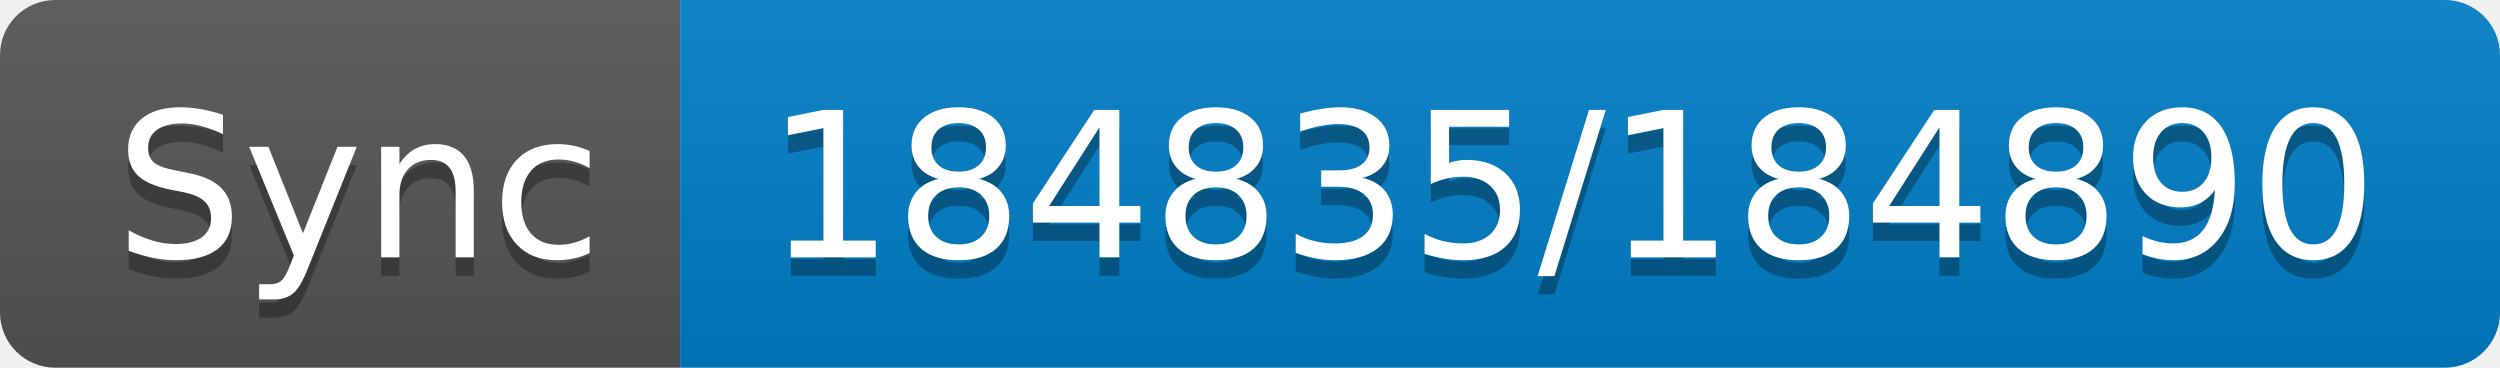
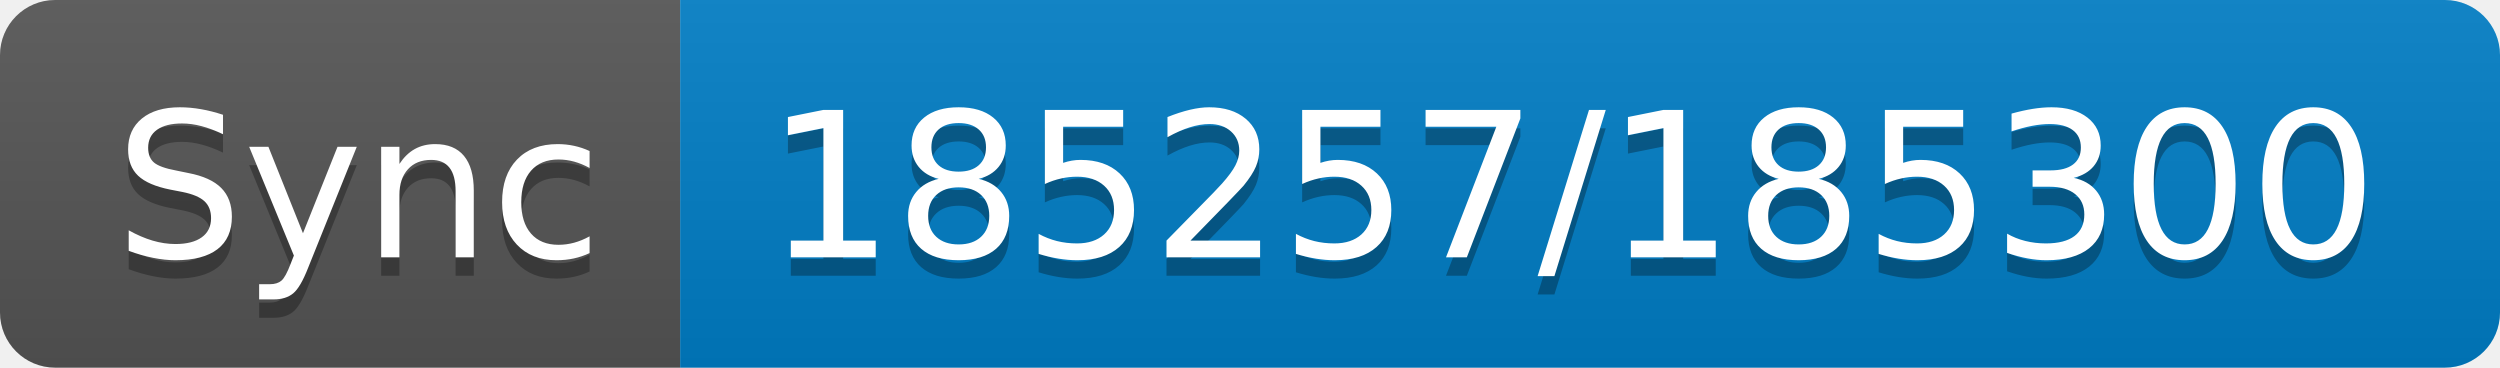
- <svg xmlns="http://www.w3.org/2000/svg" width="136" height="20" role="img" aria-label="Sync: 184835/184890">
+ <svg xmlns="http://www.w3.org/2000/svg" width="136" height="20" role="img" aria-label="Sync: 185257/185300">
  <linearGradient id="s" x2="0" y2="100%">
    <stop offset="0" stop-color="#bbb" stop-opacity=".1" />
    <stop offset="1" stop-opacity=".1" />
  </linearGradient>
  <clipPath id="r">
    <rect width="136" height="20" rx="3" fill="#fff" />
  </clipPath>
  <g clip-path="url(#r)">
    <rect width="37" height="20" fill="#555" />
    <rect x="37" width="99" height="20" fill="#007ec6" />
    <rect width="136" height="20" fill="url(#s)" />
  </g>
  <g fill="#fff" text-anchor="middle" font-family="Verdana,Geneva,DejaVu Sans,sans-serif" text-rendering="geometricPrecision" font-size="110">
    <text aria-hidden="true" x="195" y="150" fill="#010101" fill-opacity=".3" transform="scale(.1)" textLength="270">Sync</text>
    <text x="195" y="140" transform="scale(.1)" fill="#fff" textLength="270">Sync</text>
-     <text aria-hidden="true" x="855" y="150" fill="#010101" fill-opacity=".3" transform="scale(.1)" textLength="890">184835/184890</text>
-     <text x="855" y="140" transform="scale(.1)" fill="#fff" textLength="890">184835/184890</text>
+     <text aria-hidden="true" x="855" y="150" fill="#010101" fill-opacity=".3" transform="scale(.1)" textLength="890">185257/185300</text>
+     <text x="855" y="140" transform="scale(.1)" fill="#fff" textLength="890">185257/185300</text>
  </g>
</svg>
